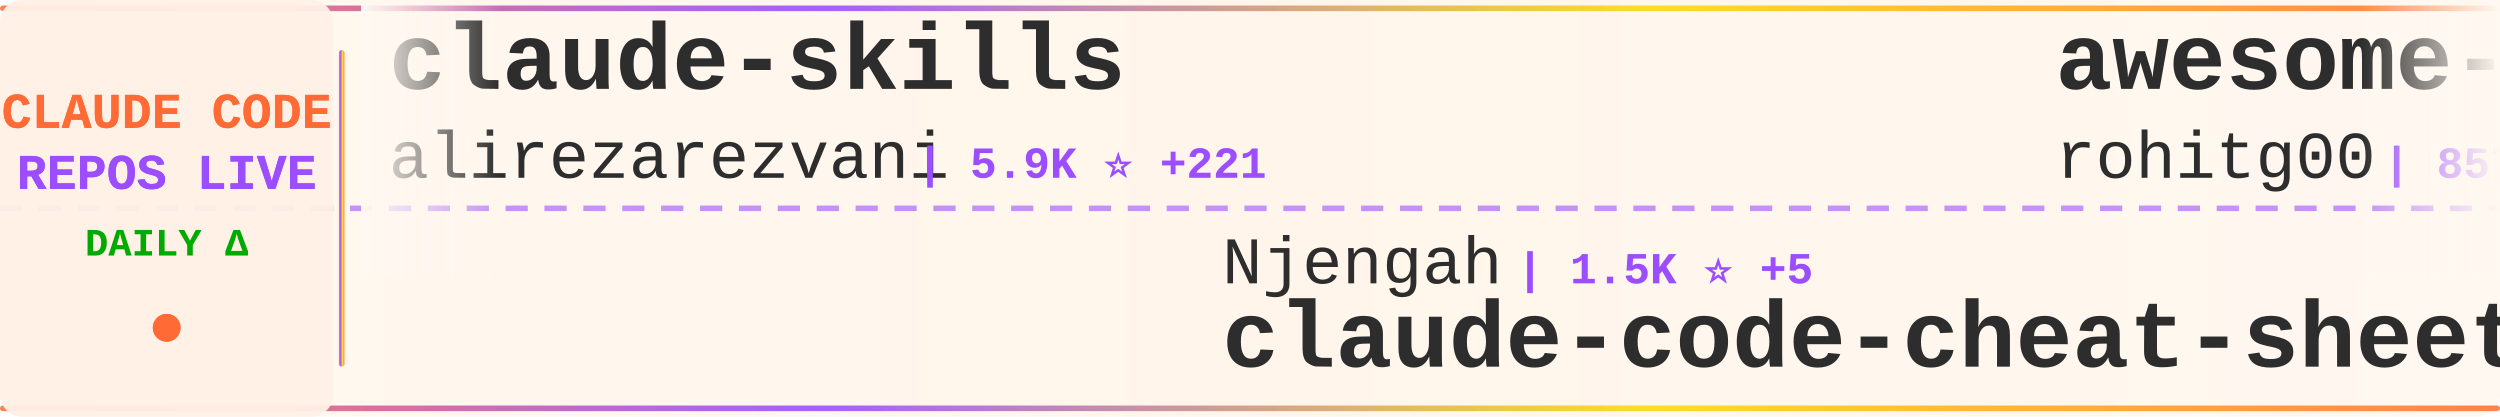
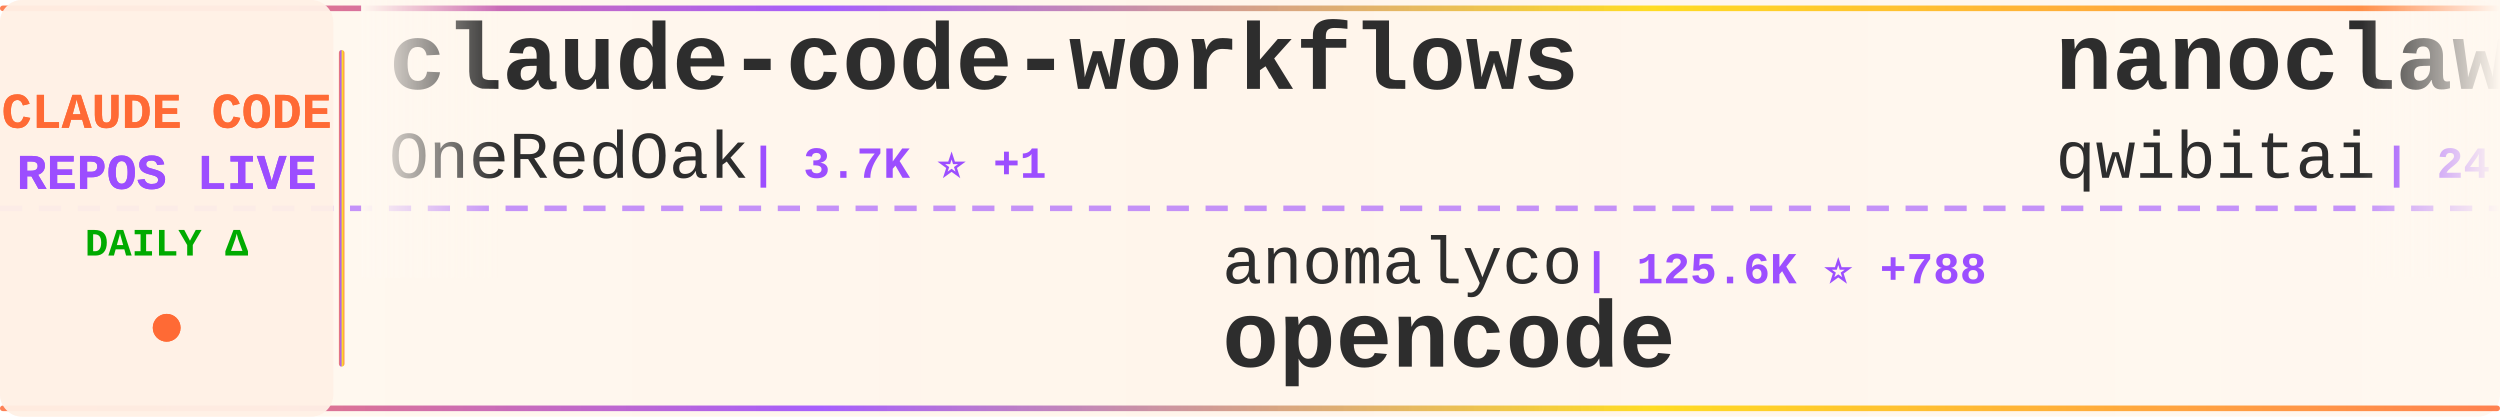
<svg xmlns="http://www.w3.org/2000/svg" width="900" height="150">
  <defs>
    <linearGradient id="tickerBg" x1="0%" y1="0%" x2="100%" y2="0%">
      <stop offset="0%" style="stop-color:#fff8f0;stop-opacity:0.98" />
      <stop offset="50%" style="stop-color:#fff5eb;stop-opacity:1" />
      <stop offset="100%" style="stop-color:#fff8f0;stop-opacity:0.98" />
    </linearGradient>
    <linearGradient id="borderGrad" x1="0%" y1="0%" x2="100%" y2="0%">
      <stop offset="0%" style="stop-color:#FF6B35;stop-opacity:0.85">
        <animate attributeName="stop-opacity" values="0.85;1;0.85" dur="2s" repeatCount="indefinite" />
      </stop>
      <stop offset="33%" style="stop-color:#9C4EFF;stop-opacity:0.9">
        <animate attributeName="stop-opacity" values="0.9;1;0.9" dur="2.2s" repeatCount="indefinite" />
      </stop>
      <stop offset="66%" style="stop-color:#FFD700;stop-opacity:0.85">
        <animate attributeName="stop-opacity" values="0.85;1;0.85" dur="1.8s" repeatCount="indefinite" />
      </stop>
      <stop offset="100%" style="stop-color:#FF6B35;stop-opacity:0.85">
        <animate attributeName="stop-opacity" values="0.85;1;0.85" dur="2s" repeatCount="indefinite" />
      </stop>
    </linearGradient>
    <filter id="textGlow">
      <feGaussianBlur stdDeviation="0.15" result="coloredBlur" />
      <feMerge>
        <feMergeNode in="coloredBlur" />
        <feMergeNode in="SourceGraphic" />
      </feMerge>
    </filter>
    <filter id="metricGlow">
      <feGaussianBlur stdDeviation="0.2" result="coloredBlur" />
      <feMerge>
        <feMergeNode in="coloredBlur" />
        <feMergeNode in="SourceGraphic" />
      </feMerge>
    </filter>
    <linearGradient id="leftFade" x1="0%" y1="0%" x2="100%" y2="0%">
      <stop offset="0%" style="stop-color:#fff8f0;stop-opacity:1" />
      <stop offset="100%" style="stop-color:#fff8f0;stop-opacity:0" />
    </linearGradient>
    <linearGradient id="rightFade" x1="0%" y1="0%" x2="100%" y2="0%">
      <stop offset="0%" style="stop-color:#fff8f0;stop-opacity:0" />
      <stop offset="100%" style="stop-color:#fff8f0;stop-opacity:1" />
    </linearGradient>
  </defs>
  <rect width="900" height="150" fill="url(#tickerBg)" rx="8" />
  <rect x="0" y="2" width="900" height="2" fill="url(#borderGrad)" rx="1" />
  <rect x="0" y="146" width="900" height="2" fill="url(#borderGrad)" rx="1" />
  <line x1="0" y1="75" x2="900" y2="75" stroke="#9C4EFF" stroke-width="2" stroke-dasharray="8 6" opacity="0.6" />
  <rect x="0" y="0" width="120" height="150" fill="#fff0e6" opacity="0.95" rx="8" />
  <text x="60" y="46" font-family="'Courier New', monospace" font-size="18" font-weight="bold" fill="#FF6B35" text-anchor="middle" filter="url(#textGlow)">
    CLAUDE CODE
  </text>
  <text x="60" y="68" font-family="'Courier New', monospace" font-size="18" font-weight="bold" fill="#9C4EFF" text-anchor="middle" filter="url(#textGlow)">
    REPOS LIVE
  </text>
  <text x="60" y="92" font-family="'Courier New', monospace" font-size="14" font-weight="bold" fill="#00aa00" text-anchor="middle">
    DAILY Δ
  </text>
  <circle cx="60" cy="118" r="5" fill="#FF6B35" filter="url(#metricGlow)">
    <animate attributeName="r" values="4;6;4" dur="1.5s" repeatCount="indefinite" />
    <animate attributeName="opacity" values="0.6;1;0.6" dur="1.5s" repeatCount="indefinite" />
  </circle>
  <rect x="122" y="18" width="2" height="114" fill="url(#borderGrad)" rx="1" />
  <clipPath id="tickerClip">
    <rect x="130" y="0" width="770" height="150" />
  </clipPath>
  <g clip-path="url(#tickerClip)">
    <g id="tickerItems">
      <animateTransform attributeName="transform" attributeType="XML" type="translate" from="0 0" to="-3000 0" dur="54s" repeatCount="indefinite" />
      <g transform="translate(0, 0)">
-         <text x="140" y="32" font-family="'Courier New', monospace" font-size="34" font-weight="bold" fill="#2d2d2d">claude-skills</text>
-         <text x="140" y="64" font-family="'Courier New', monospace" font-size="24" font-weight="normal" fill="#2d2d2d" opacity="1.0">alirezarezvani</text>
-         <text x="330" y="64" font-family="'Courier New', monospace" font-size="16" font-weight="bold" fill="#9C4EFF"> | 5.9K ⭐ +221</text>
+         <text x="140" y="32" font-family="'Courier New', monospace" font-size="34" font-weight="bold" fill="#2d2d2d">claude-code-workflows</text>
+         <text x="140" y="64" font-family="'Courier New', monospace" font-size="24" font-weight="normal" fill="#2d2d2d" opacity="1.0">OneRedOak</text>
+         <text x="270" y="64" font-family="'Courier New', monospace" font-size="16" font-weight="bold" fill="#9C4EFF"> | 3.7K ⭐ +1</text>
      </g>
      <g transform="translate(300, 0)">
-         <text x="140" y="102" font-family="'Courier New', monospace" font-size="24" font-weight="normal" fill="#2d2d2d" opacity="1.0">Njengah</text>
-         <text x="246" y="102" font-family="'Courier New', monospace" font-size="16" font-weight="bold" fill="#9C4EFF"> | 1.5K ⭐ +5</text>
-         <text x="140" y="132" font-family="'Courier New', monospace" font-size="34" font-weight="bold" fill="#2d2d2d">claude-code-cheat-sheet</text>
+         <text x="140" y="102" font-family="'Courier New', monospace" font-size="24" font-weight="normal" fill="#2d2d2d" opacity="1.0">anomalyco</text>
+         <text x="270" y="102" font-family="'Courier New', monospace" font-size="16" font-weight="bold" fill="#9C4EFF"> | 125.6K ⭐ +788</text>
+         <text x="140" y="132" font-family="'Courier New', monospace" font-size="34" font-weight="bold" fill="#2d2d2d">opencode</text>
      </g>
      <g transform="translate(600, 0)">
-         <text x="140" y="32" font-family="'Courier New', monospace" font-size="34" font-weight="bold" fill="#2d2d2d">awesome-claude-code-tool...</text>
-         <text x="140" y="64" font-family="'Courier New', monospace" font-size="24" font-weight="normal" fill="#2d2d2d" opacity="1.0">rohitg00</text>
-         <text x="258" y="64" font-family="'Courier New', monospace" font-size="16" font-weight="bold" fill="#9C4EFF"> | 857 ⭐ +9</text>
+         <text x="140" y="32" font-family="'Courier New', monospace" font-size="34" font-weight="bold" fill="#2d2d2d">nanoclaw</text>
+         <text x="140" y="64" font-family="'Courier New', monospace" font-size="24" font-weight="normal" fill="#2d2d2d" opacity="1.0">qwibitai</text>
+         <text x="258" y="64" font-family="'Courier New', monospace" font-size="16" font-weight="bold" fill="#9C4EFF"> | 24.4K ⭐ +242</text>
      </g>
      <g transform="translate(900, 0)">
-         <text x="140" y="102" font-family="'Courier New', monospace" font-size="24" font-weight="normal" fill="#2d2d2d" opacity="1.0">wshobson</text>
-         <text x="258" y="102" font-family="'Courier New', monospace" font-size="16" font-weight="bold" fill="#9C4EFF"> | 31.7K ⭐ +116</text>
-         <text x="140" y="132" font-family="'Courier New', monospace" font-size="34" font-weight="bold" fill="#2d2d2d">agents</text>
+         <text x="140" y="102" font-family="'Courier New', monospace" font-size="24" font-weight="normal" fill="#2d2d2d" opacity="1.0">lst97</text>
+         <text x="222" y="102" font-family="'Courier New', monospace" font-size="16" font-weight="bold" fill="#9C4EFF"> | 1.5K ⭐ +5</text>
+         <text x="140" y="132" font-family="'Courier New', monospace" font-size="34" font-weight="bold" fill="#2d2d2d">claude-code-sub-agents</text>
      </g>
      <g transform="translate(1200, 0)">
-         <text x="140" y="32" font-family="'Courier New', monospace" font-size="34" font-weight="bold" fill="#2d2d2d">claude-code-skills</text>
-         <text x="140" y="64" font-family="'Courier New', monospace" font-size="24" font-weight="normal" fill="#2d2d2d" opacity="1.0">daymade</text>
-         <text x="246" y="64" font-family="'Courier New', monospace" font-size="16" font-weight="bold" fill="#9C4EFF"> | 689 ⭐ +15</text>
+         <text x="140" y="32" font-family="'Courier New', monospace" font-size="34" font-weight="bold" fill="#2d2d2d">claude-code-mcp</text>
+         <text x="140" y="64" font-family="'Courier New', monospace" font-size="24" font-weight="normal" fill="#2d2d2d" opacity="1.0">steipete</text>
+         <text x="258" y="64" font-family="'Courier New', monospace" font-size="16" font-weight="bold" fill="#9C4EFF"> | 1.2K ⭐ +2</text>
      </g>
      <g transform="translate(1500, 0)">
-         <text x="140" y="102" font-family="'Courier New', monospace" font-size="24" font-weight="normal" fill="#2d2d2d" opacity="1.0">anthropics</text>
-         <text x="282" y="102" font-family="'Courier New', monospace" font-size="16" font-weight="bold" fill="#9C4EFF"> | 12.8K ⭐ +130</text>
-         <text x="140" y="132" font-family="'Courier New', monospace" font-size="34" font-weight="bold" fill="#2d2d2d">claude-plugins-official</text>
+         <text x="140" y="102" font-family="'Courier New', monospace" font-size="24" font-weight="normal" fill="#2d2d2d" opacity="1.0">Cranot</text>
+         <text x="234" y="102" font-family="'Courier New', monospace" font-size="16" font-weight="bold" fill="#9C4EFF"> | 2.5K ⭐ +2</text>
+         <text x="140" y="132" font-family="'Courier New', monospace" font-size="34" font-weight="bold" fill="#2d2d2d">claude-code-guide</text>
      </g>
      <g transform="translate(1800, 0)">
-         <text x="140" y="32" font-family="'Courier New', monospace" font-size="34" font-weight="bold" fill="#2d2d2d">pi-vs-claude-code</text>
-         <text x="140" y="64" font-family="'Courier New', monospace" font-size="24" font-weight="normal" fill="#2d2d2d" opacity="1.0">disler</text>
-         <text x="234" y="64" font-family="'Courier New', monospace" font-size="16" font-weight="bold" fill="#9C4EFF"> | 500 ⭐ +5</text>
+         <text x="140" y="32" font-family="'Courier New', monospace" font-size="34" font-weight="bold" fill="#2d2d2d">my-claude-code-setup</text>
+         <text x="140" y="64" font-family="'Courier New', monospace" font-size="24" font-weight="normal" fill="#2d2d2d" opacity="1.0">centminmod</text>
+         <text x="282" y="64" font-family="'Courier New', monospace" font-size="16" font-weight="bold" fill="#9C4EFF"> | 2.1K ⭐ +5</text>
      </g>
      <g transform="translate(2100, 0)">
-         <text x="140" y="102" font-family="'Courier New', monospace" font-size="24" font-weight="normal" fill="#2d2d2d" opacity="1.0">router-for-me</text>
-         <text x="318" y="102" font-family="'Courier New', monospace" font-size="16" font-weight="bold" fill="#9C4EFF"> | 18.2K ⭐ +400</text>
-         <text x="140" y="132" font-family="'Courier New', monospace" font-size="34" font-weight="bold" fill="#2d2d2d">CLIProxyAPI</text>
+         <text x="140" y="102" font-family="'Courier New', monospace" font-size="24" font-weight="normal" fill="#2d2d2d" opacity="1.0">jeremylongshore</text>
+         <text x="342" y="102" font-family="'Courier New', monospace" font-size="16" font-weight="bold" fill="#9C4EFF"> | 1.7K ⭐ +10</text>
+         <text x="140" y="132" font-family="'Courier New', monospace" font-size="34" font-weight="bold" fill="#2d2d2d">claude-code-plugins-plus...</text>
      </g>
      <g transform="translate(2400, 0)">
-         <text x="140" y="32" font-family="'Courier New', monospace" font-size="34" font-weight="bold" fill="#2d2d2d">claude-code-chat</text>
-         <text x="140" y="64" font-family="'Courier New', monospace" font-size="24" font-weight="normal" fill="#2d2d2d" opacity="1.0">andrepimenta</text>
-         <text x="306" y="64" font-family="'Courier New', monospace" font-size="16" font-weight="bold" fill="#9C4EFF"> | 1.0K ⭐</text>
+         <text x="140" y="32" font-family="'Courier New', monospace" font-size="34" font-weight="bold" fill="#2d2d2d">claude-code-config</text>
+         <text x="140" y="64" font-family="'Courier New', monospace" font-size="24" font-weight="normal" fill="#2d2d2d" opacity="1.0">jarrodwatts</text>
+         <text x="294" y="64" font-family="'Courier New', monospace" font-size="16" font-weight="bold" fill="#9C4EFF"> | 982 ⭐ +2</text>
      </g>
      <g transform="translate(2700, 0)">
-         <text x="140" y="102" font-family="'Courier New', monospace" font-size="24" font-weight="normal" fill="#2d2d2d" opacity="1.0">anthropics</text>
-         <text x="282" y="102" font-family="'Courier New', monospace" font-size="16" font-weight="bold" fill="#9C4EFF"> | 80.0K ⭐ +428</text>
-         <text x="140" y="132" font-family="'Courier New', monospace" font-size="34" font-weight="bold" fill="#2d2d2d">claude-code</text>
+         <text x="140" y="102" font-family="'Courier New', monospace" font-size="24" font-weight="normal" fill="#2d2d2d" opacity="1.0">PleasePrompto</text>
+         <text x="318" y="102" font-family="'Courier New', monospace" font-size="16" font-weight="bold" fill="#9C4EFF"> | 4.7K ⭐ +44</text>
+         <text x="140" y="132" font-family="'Courier New', monospace" font-size="34" font-weight="bold" fill="#2d2d2d">notebooklm-skill</text>
      </g>
      <g transform="translate(3000, 0)">
-         <text x="140" y="32" font-family="'Courier New', monospace" font-size="34" font-weight="bold" fill="#2d2d2d">claude-skills</text>
-         <text x="140" y="64" font-family="'Courier New', monospace" font-size="24" font-weight="normal" fill="#2d2d2d" opacity="1.0">alirezarezvani</text>
-         <text x="330" y="64" font-family="'Courier New', monospace" font-size="16" font-weight="bold" fill="#9C4EFF"> | 5.9K ⭐ +221</text>
+         <text x="140" y="32" font-family="'Courier New', monospace" font-size="34" font-weight="bold" fill="#2d2d2d">claude-code-workflows</text>
+         <text x="140" y="64" font-family="'Courier New', monospace" font-size="24" font-weight="normal" fill="#2d2d2d" opacity="1.0">OneRedOak</text>
+         <text x="270" y="64" font-family="'Courier New', monospace" font-size="16" font-weight="bold" fill="#9C4EFF"> | 3.7K ⭐ +1</text>
      </g>
      <g transform="translate(3300, 0)">
-         <text x="140" y="102" font-family="'Courier New', monospace" font-size="24" font-weight="normal" fill="#2d2d2d" opacity="1.0">Njengah</text>
-         <text x="246" y="102" font-family="'Courier New', monospace" font-size="16" font-weight="bold" fill="#9C4EFF"> | 1.5K ⭐ +5</text>
-         <text x="140" y="132" font-family="'Courier New', monospace" font-size="34" font-weight="bold" fill="#2d2d2d">claude-code-cheat-sheet</text>
+         <text x="140" y="102" font-family="'Courier New', monospace" font-size="24" font-weight="normal" fill="#2d2d2d" opacity="1.0">anomalyco</text>
+         <text x="270" y="102" font-family="'Courier New', monospace" font-size="16" font-weight="bold" fill="#9C4EFF"> | 125.6K ⭐ +788</text>
+         <text x="140" y="132" font-family="'Courier New', monospace" font-size="34" font-weight="bold" fill="#2d2d2d">opencode</text>
      </g>
      <g transform="translate(3600, 0)">
-         <text x="140" y="32" font-family="'Courier New', monospace" font-size="34" font-weight="bold" fill="#2d2d2d">awesome-claude-code-tool...</text>
-         <text x="140" y="64" font-family="'Courier New', monospace" font-size="24" font-weight="normal" fill="#2d2d2d" opacity="1.0">rohitg00</text>
-         <text x="258" y="64" font-family="'Courier New', monospace" font-size="16" font-weight="bold" fill="#9C4EFF"> | 857 ⭐ +9</text>
+         <text x="140" y="32" font-family="'Courier New', monospace" font-size="34" font-weight="bold" fill="#2d2d2d">nanoclaw</text>
+         <text x="140" y="64" font-family="'Courier New', monospace" font-size="24" font-weight="normal" fill="#2d2d2d" opacity="1.0">qwibitai</text>
+         <text x="258" y="64" font-family="'Courier New', monospace" font-size="16" font-weight="bold" fill="#9C4EFF"> | 24.4K ⭐ +242</text>
      </g>
      <g transform="translate(3900, 0)">
-         <text x="140" y="102" font-family="'Courier New', monospace" font-size="24" font-weight="normal" fill="#2d2d2d" opacity="1.0">wshobson</text>
-         <text x="258" y="102" font-family="'Courier New', monospace" font-size="16" font-weight="bold" fill="#9C4EFF"> | 31.7K ⭐ +116</text>
-         <text x="140" y="132" font-family="'Courier New', monospace" font-size="34" font-weight="bold" fill="#2d2d2d">agents</text>
+         <text x="140" y="102" font-family="'Courier New', monospace" font-size="24" font-weight="normal" fill="#2d2d2d" opacity="1.0">lst97</text>
+         <text x="222" y="102" font-family="'Courier New', monospace" font-size="16" font-weight="bold" fill="#9C4EFF"> | 1.5K ⭐ +5</text>
+         <text x="140" y="132" font-family="'Courier New', monospace" font-size="34" font-weight="bold" fill="#2d2d2d">claude-code-sub-agents</text>
      </g>
    </g>
  </g>
  <rect x="130" y="0" width="50" height="100" fill="url(#leftFade)" />
  <rect x="850" y="0" width="50" height="100" fill="url(#rightFade)" />
</svg>
